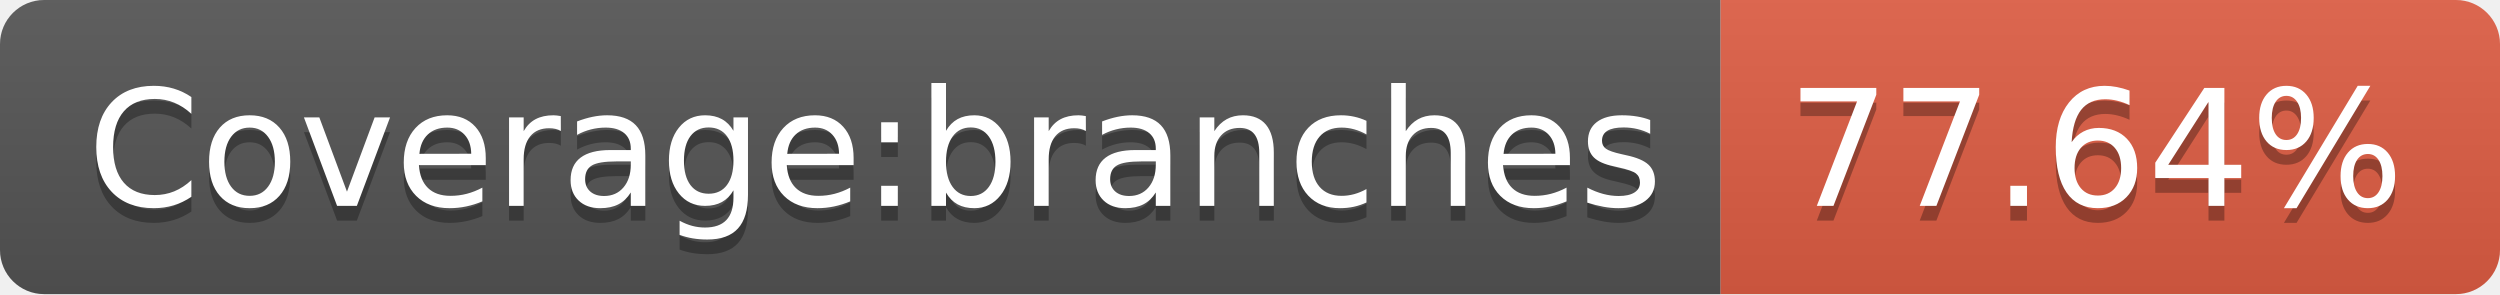
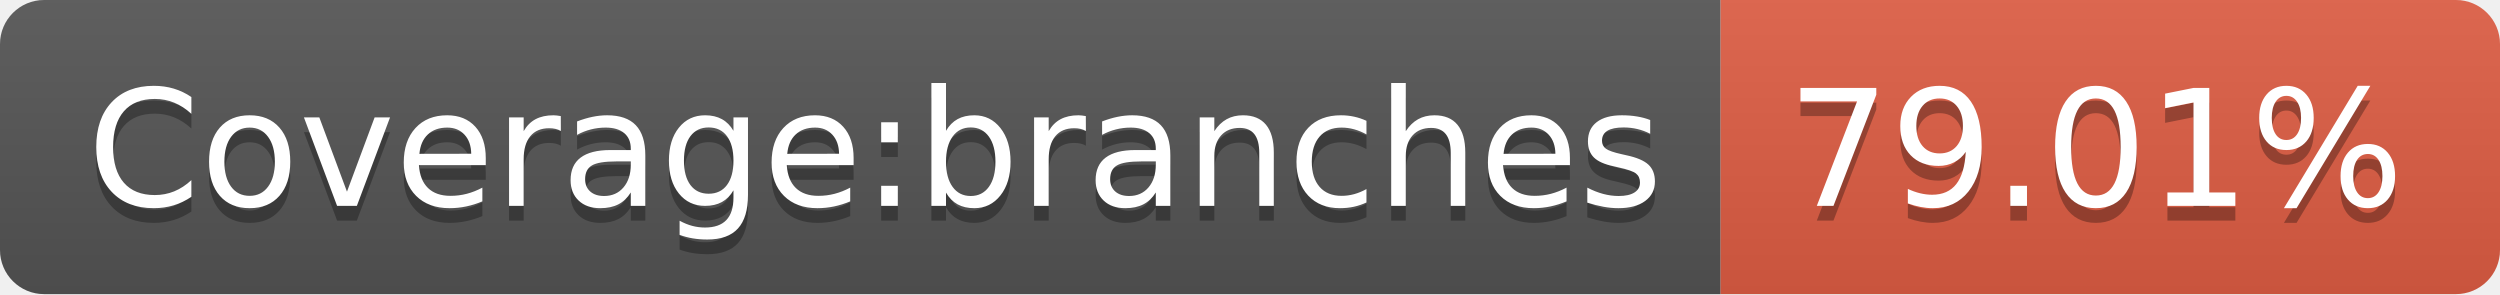
- <svg xmlns="http://www.w3.org/2000/svg" width="170" height="20" role="img" aria-label="Coverage:branches: 77.64%">
+ <svg xmlns="http://www.w3.org/2000/svg" width="170" height="20" role="img" aria-label="Coverage:branches: 79.01%">
  <linearGradient id="s" x2="0" y2="100%">
    <stop offset="0" stop-color="#bbb" stop-opacity=".1" />
    <stop offset="1" stop-opacity=".1" />
  </linearGradient>
  <clipPath id="r">
    <rect width="170" height="20" rx="3" fill="#fff" />
  </clipPath>
  <g clip-path="url(#r)">
    <rect width="117" height="20" fill="#555" />
    <rect x="117" width="53" height="20" fill="#e05d44" />
    <rect width="170" height="20" fill="url(#s)" />
  </g>
  <g fill="#fff" text-anchor="middle" font-family="Verdana,Geneva,DejaVu Sans,sans-serif" text-rendering="geometricPrecision" font-size="110">
    <text aria-hidden="true" x="595" y="150" fill="#010101" fill-opacity=".3" transform="scale(.1)" textLength="1070">Coverage:branches</text>
    <text x="595" y="140" transform="scale(.1)" fill="#fff" textLength="1070">Coverage:branches</text>
-     <text aria-hidden="true" x="1425" y="150" fill="#010101" fill-opacity=".3" transform="scale(.1)" textLength="430">77.64%</text>
-     <text x="1425" y="140" transform="scale(.1)" fill="#fff" textLength="430">77.64%</text>
+     <text aria-hidden="true" x="1425" y="150" fill="#010101" fill-opacity=".3" transform="scale(.1)" textLength="430">79.01%</text>
+     <text x="1425" y="140" transform="scale(.1)" fill="#fff" textLength="430">79.01%</text>
  </g>
</svg>
